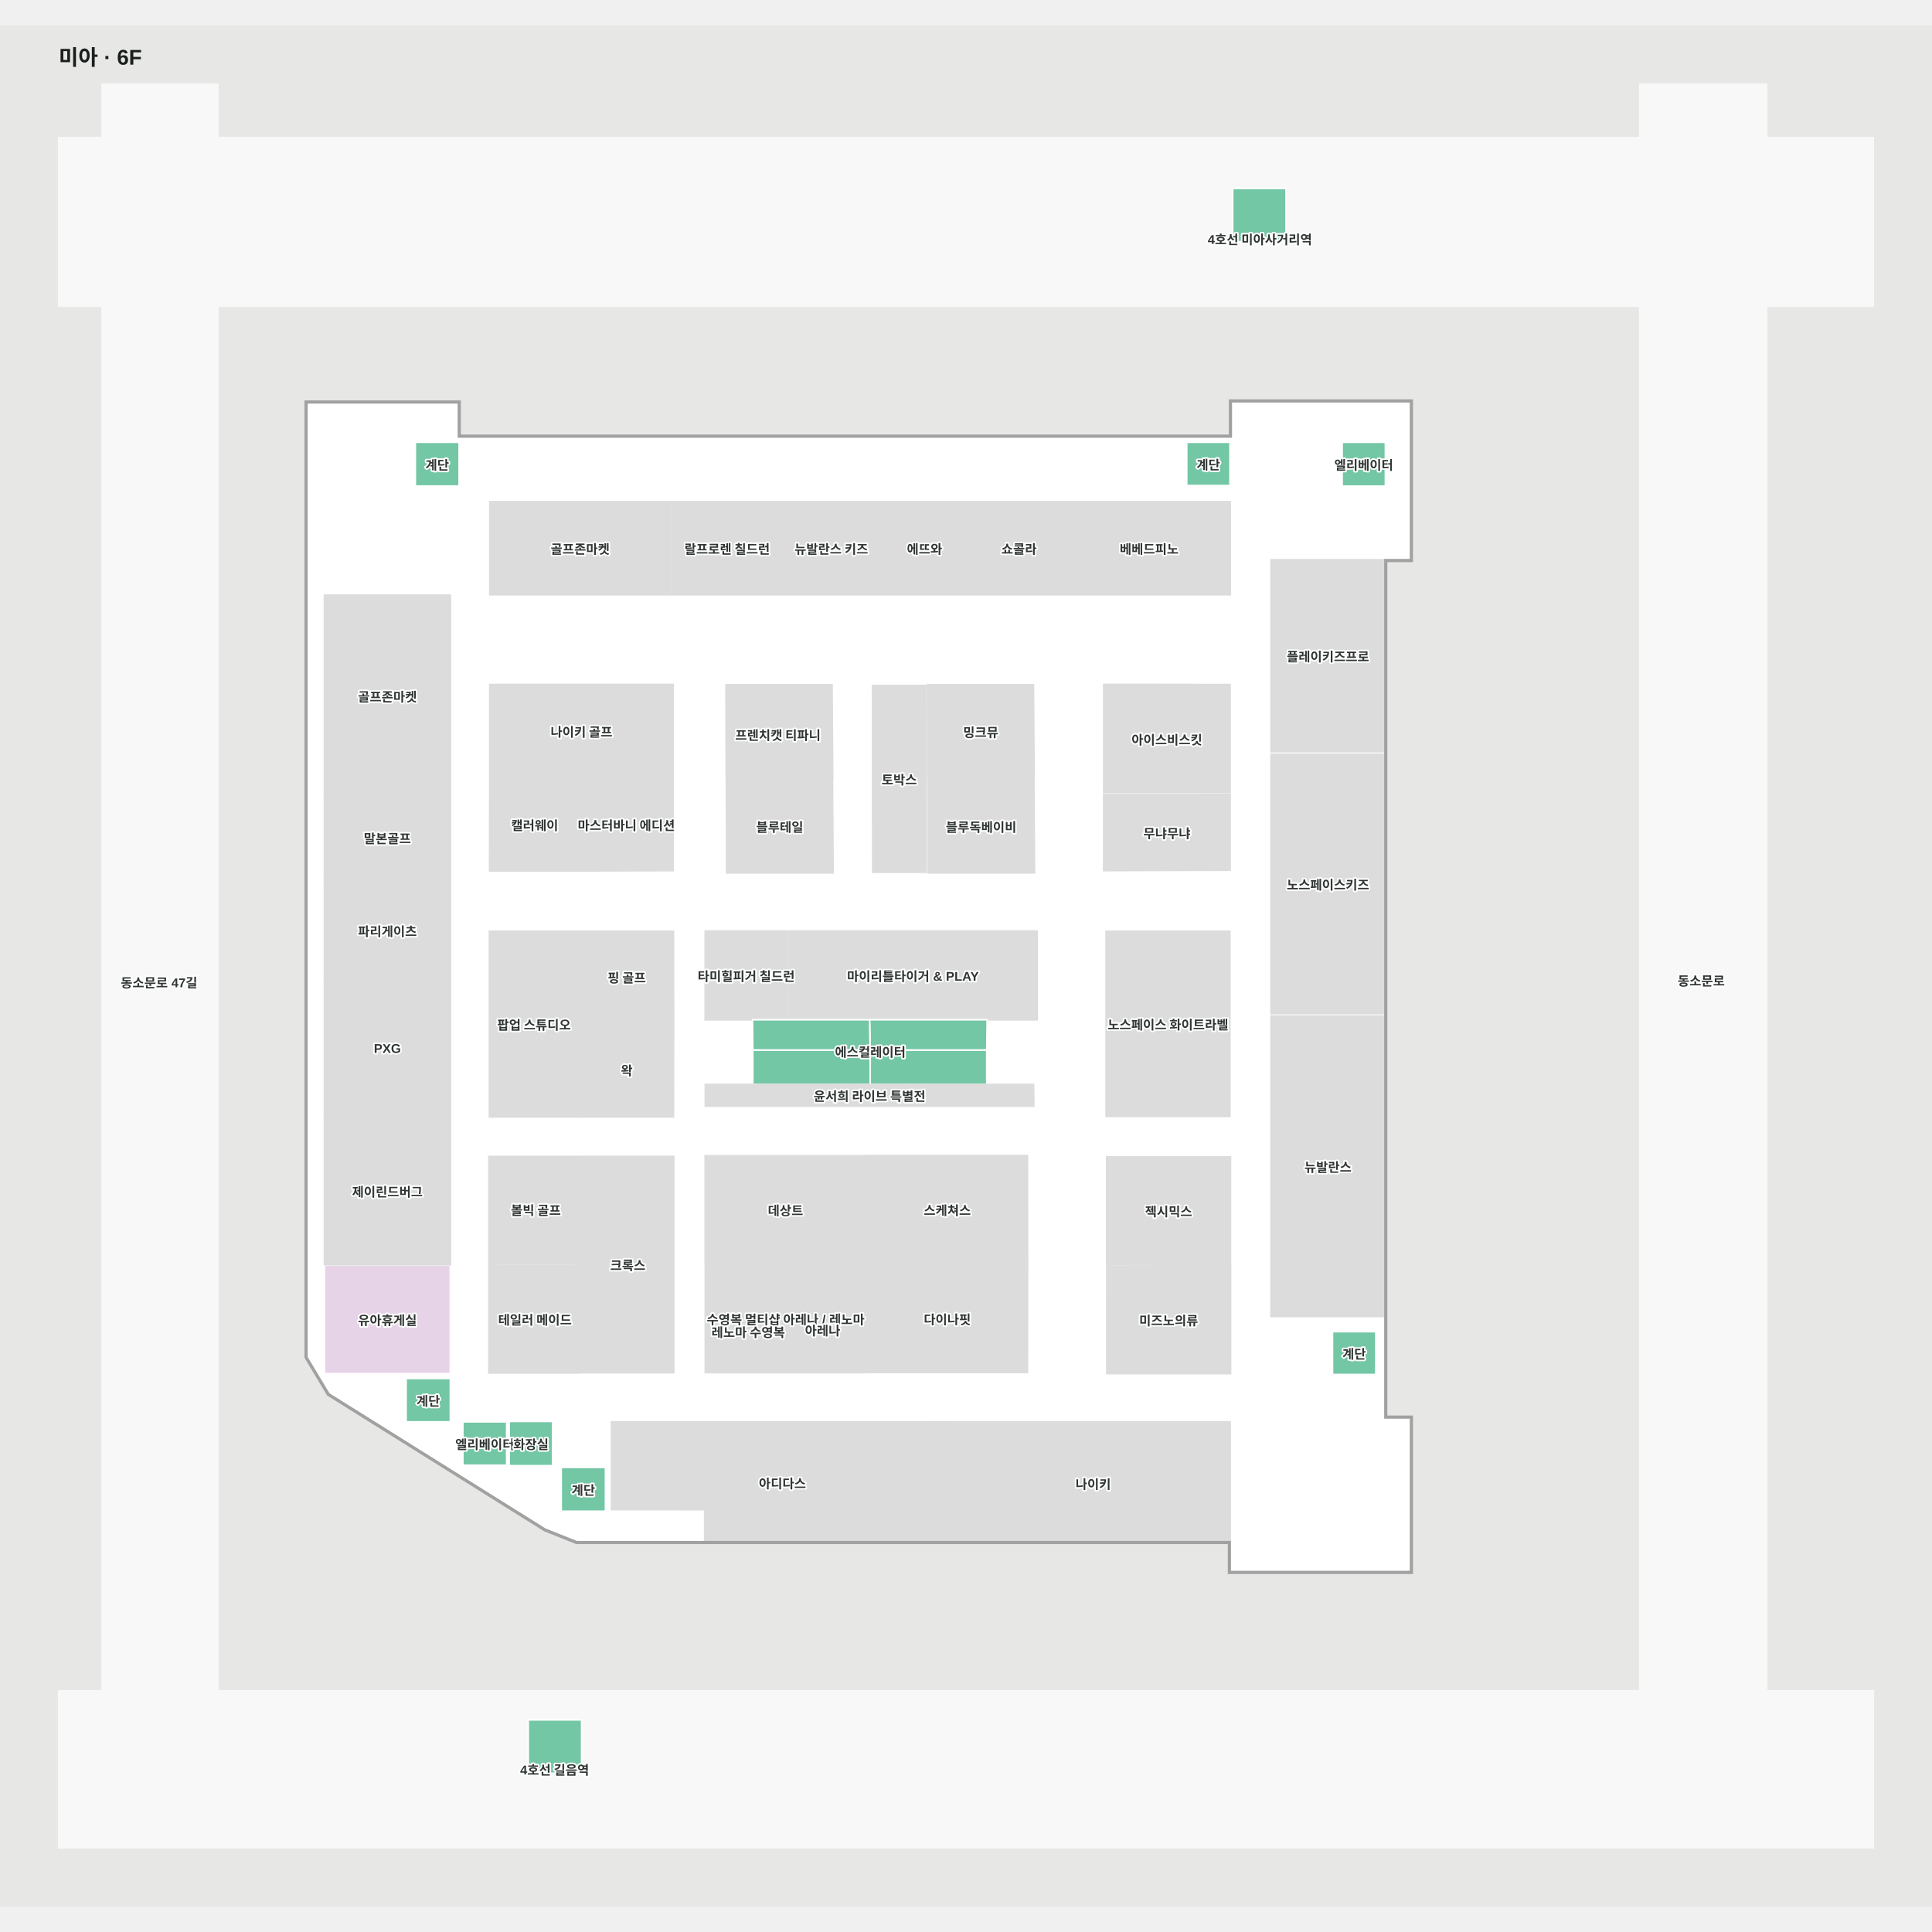
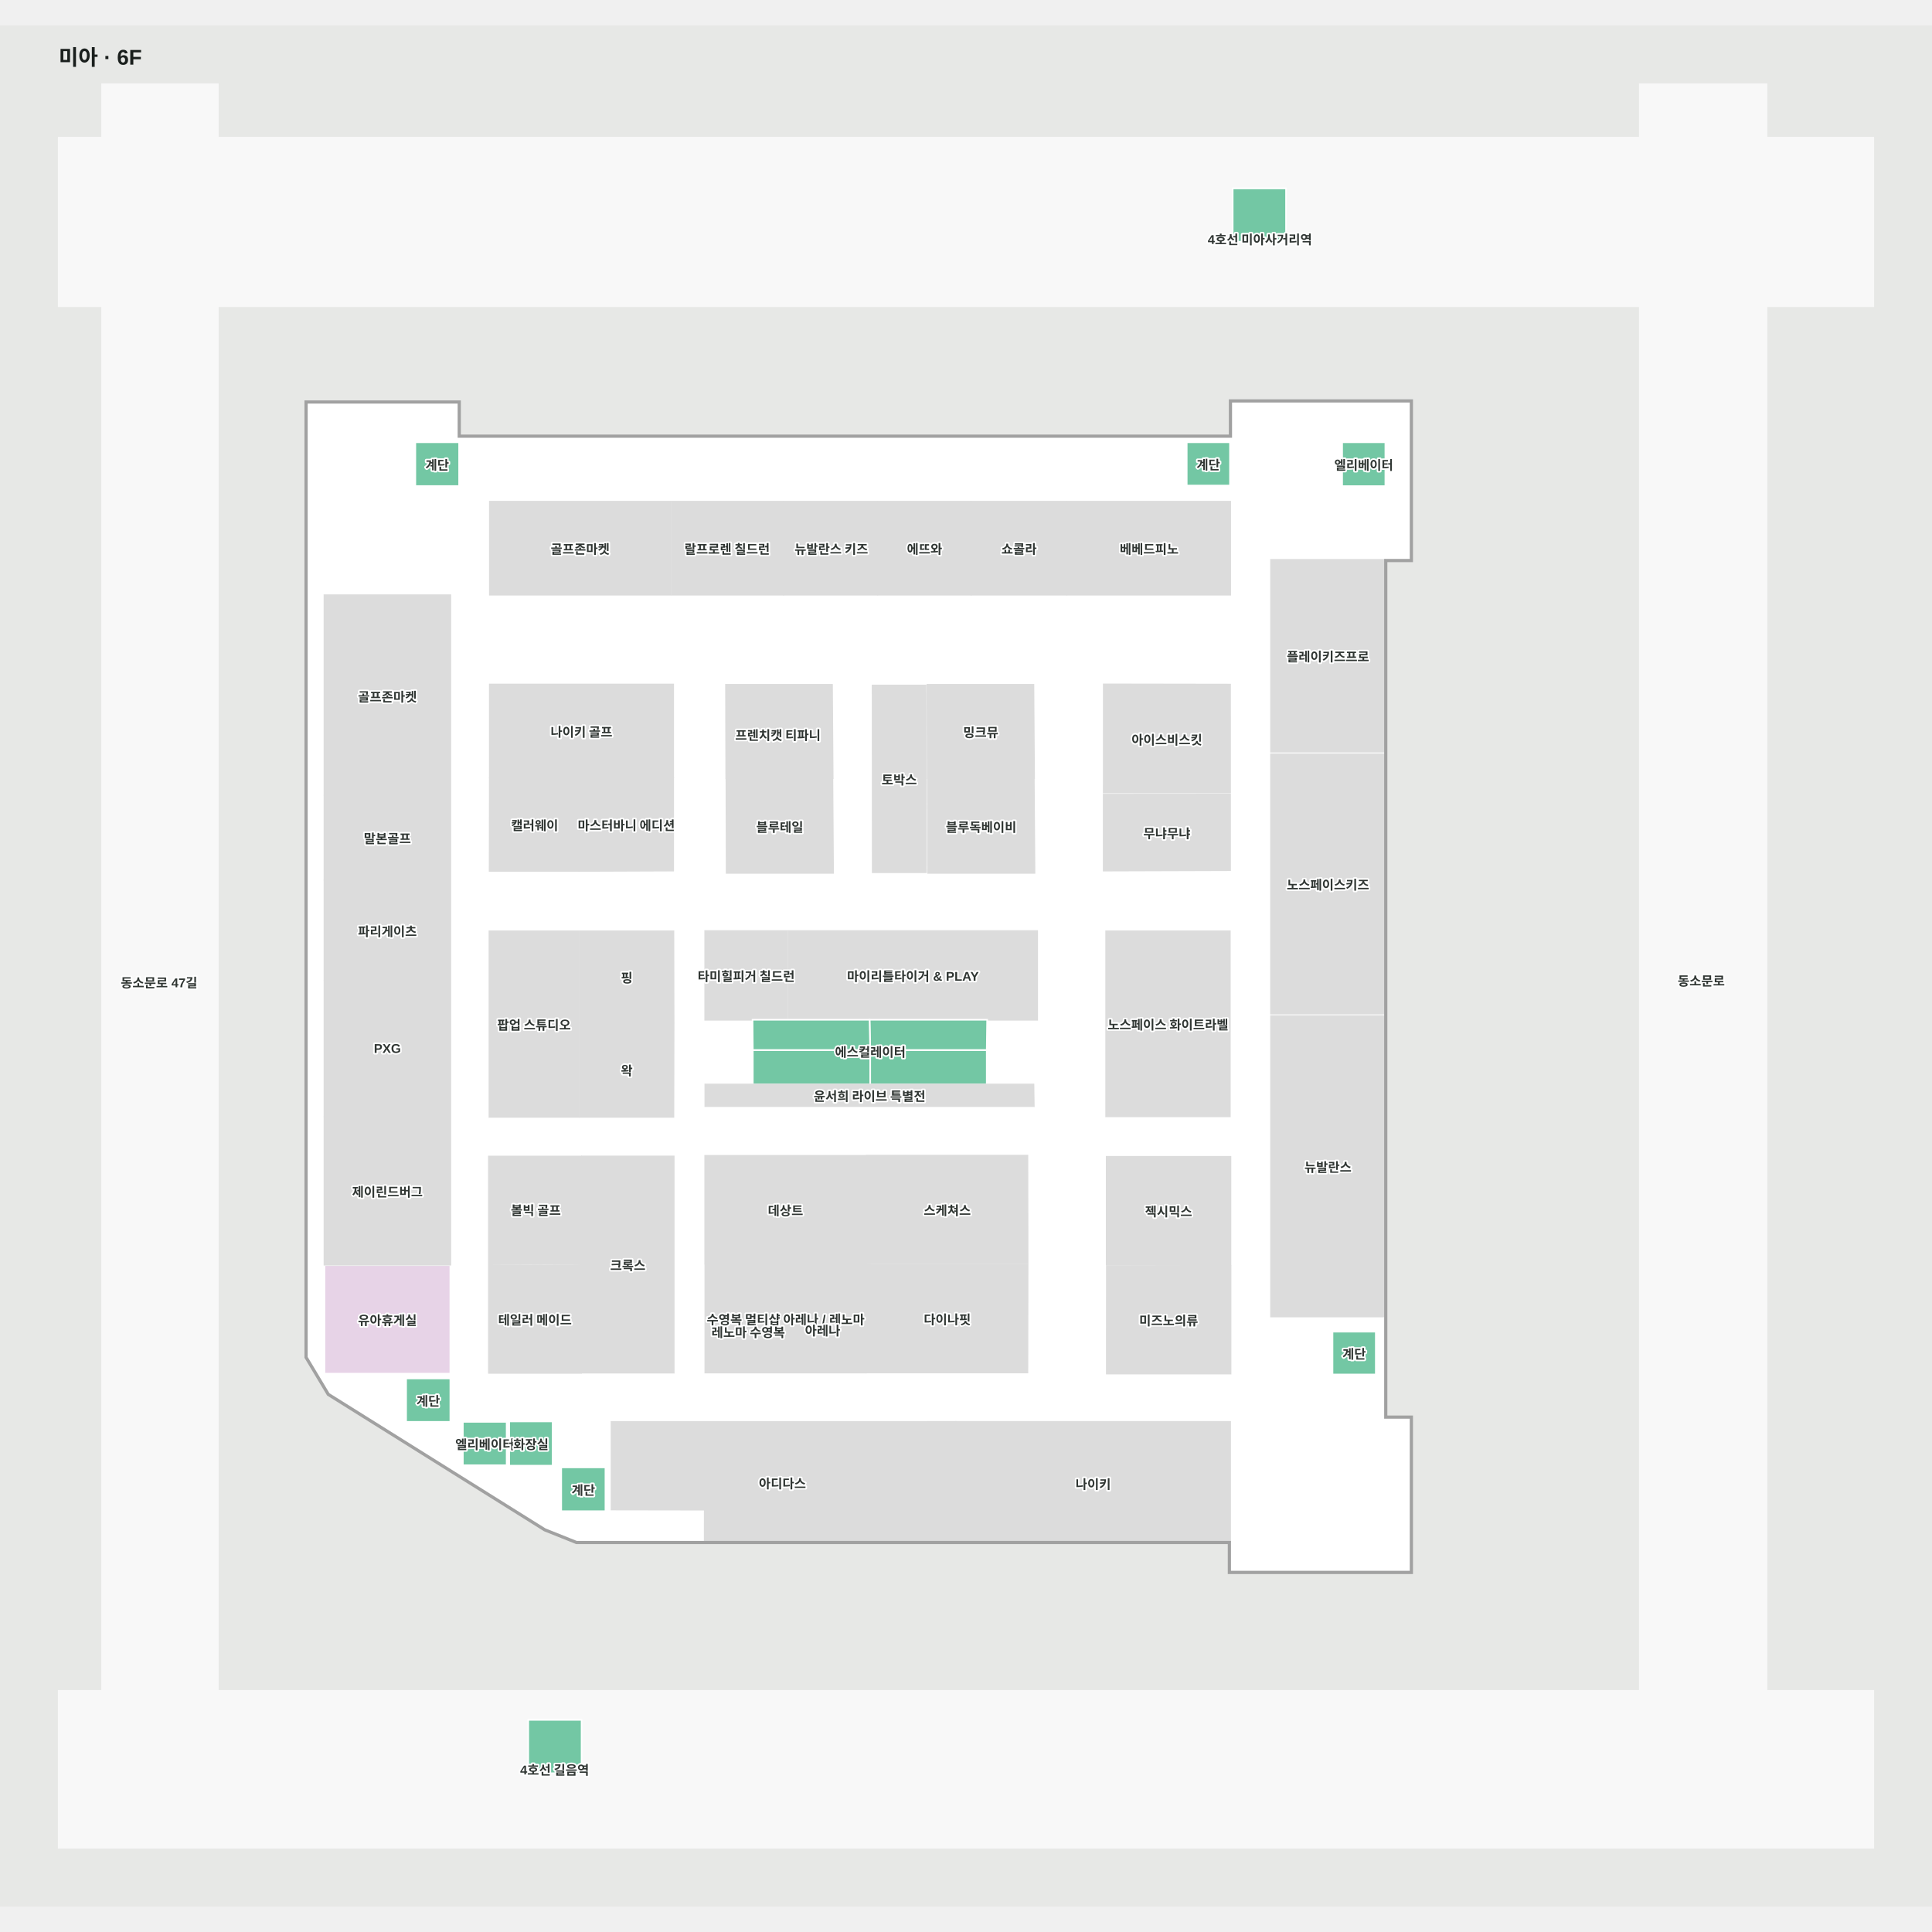
<svg xmlns="http://www.w3.org/2000/svg" viewBox="-55 -55 1810 1762.251" width="1200" height="1200" role="img" aria-labelledby="title desc">
  <rect x="-55" y="-55" width="1810" height="1762.251" fill="#e7e8e6" />
  <g>
    <polygon points="232.50,1192.58 253.10,1226.92 455.68,1353.66 485.29,1365.50 1097.50,1365.50 1097.50,1393.50 1266.50,1393.50 1266.50,1249.50 1242.50,1249.50 1242.50,445.50 1266.50,445.50 1266.50,297.50 1098.50,297.50 1098.50,330.50 374.50,330.50 374.50,298.50 232.50,298.50" fill="#ffffff" fill-opacity="1" stroke="#ffffff" stroke-width="1.5" />
    <polygon points="-0.00,1505.24 1700.00,1505.24 1700.00,1652.25 -0.00,1652.25" fill="#f8f8f8" fill-opacity="1" stroke="#f8f8f8" stroke-width="1.5" />
    <polygon points="0.00,208.01 40.62,208.01 40.62,1505.24 149.10,1505.24 149.10,208.01 1481.23,208.01 1481.23,1505.24 1600.00,1505.24 1600.00,208.01 1700.00,208.01 1700.00,50.09 1600.00,50.09 1600.00,0.00 1481.23,0.00 1481.23,50.09 149.10,50.09 149.10,-0.00 40.62,-0.00 40.62,50.09 0.00,50.09" fill="#f8f8f8" fill-opacity="1" stroke="#f8f8f8" stroke-width="1.5" />
  </g>
  <g>
    <polygon points="1097.48,1365.40 1097.48,1253.19 841.05,1253.19 841.05,1365.40" fill="#dcdcdc" fill-opacity="1" stroke="#dcdcdc" stroke-width="1.5" />
    <polygon points="840.08,1365.40 840.08,1253.19 517.87,1253.20 517.87,1335.33 605.23,1335.47 605.16,1365.50" fill="#dcdcdc" fill-opacity="1" stroke="#dcdcdc" stroke-width="1.5" />
    <polygon points="512.23,1336.90 512.23,1295.85 470.78,1295.85 470.78,1336.90" fill="#73c7a4" fill-opacity="1" stroke="#ffffff" stroke-width="1.5" />
    <polygon points="462.73,1294.24 462.73,1252.78 422.08,1252.78 422.08,1294.24" fill="#73c7a4" fill-opacity="1" stroke="#ffffff" stroke-width="1.5" />
    <polygon points="419.67,1293.84 419.67,1253.19 378.62,1253.19 378.62,1293.84" fill="#73c7a4" fill-opacity="1" stroke="#ffffff" stroke-width="1.5" />
    <polygon points="366.91,1253.20 366.91,1212.55 325.46,1212.55 325.46,1253.20" fill="#73c7a4" fill-opacity="1" stroke="#ffffff" stroke-width="1.5" />
    <polygon points="1233.93,1208.81 1233.93,1168.70 1193.35,1168.70 1193.35,1208.81" fill="#73c7a4" fill-opacity="1" stroke="#ffffff" stroke-width="1.5" />
    <polygon points="1097.88,1207.99 1097.88,1106.99 981.95,1107.23 981.88,1207.99" fill="#dcdcdc" fill-opacity="1" stroke="#dcdcdc" stroke-width="1.5" />
    <polygon points="1097.78,1105.75 1097.78,1004.87 981.78,1004.87 981.78,1105.87" fill="#dcdcdc" fill-opacity="1" stroke="#dcdcdc" stroke-width="1.5" />
    <polygon points="756.20,1104.85 756.03,1003.92 605.64,1003.92 605.64,1104.92" fill="#dcdcdc" fill-opacity="1" stroke="#dcdcdc" stroke-width="1.5" />
    <polygon points="756.13,1207.02 756.30,1106.03 605.74,1106.10 605.74,1207.03" fill="#dcdcdc" fill-opacity="1" stroke="#dcdcdc" stroke-width="1.5" />
    <polygon points="576.20,1207.13 576.20,1004.53 490.18,1004.53 490.18,1106.08 490.18,1207.13" fill="#dcdcdc" fill-opacity="1" stroke="#dcdcdc" stroke-width="1.5" />
    <polygon points="489.28,1207.36 489.28,1106.36 403.00,1107.00 403.00,1207.36" fill="#dcdcdc" fill-opacity="1" stroke="#dcdcdc" stroke-width="1.5" />
    <polygon points="489.28,1104.94 489.28,1004.57 403.00,1004.57 403.00,1105.57" fill="#dcdcdc" fill-opacity="1" stroke="#dcdcdc" stroke-width="1.5" />
    <polygon points="1097.23,967.01 1097.23,793.57 981.27,793.57 981.27,967.01" fill="#dcdcdc" fill-opacity="1" stroke="#dcdcdc" stroke-width="1.5" />
    <polygon points="682.50,876.51 682.50,793.34 605.64,793.34 605.64,876.51 650.02,876.51" fill="#dcdcdc" fill-opacity="1" stroke="#dcdcdc" stroke-width="1.5" />
    <polygon points="916.70,876.51 916.70,793.34 683.86,793.34 683.86,876.51" fill="#dcdcdc" fill-opacity="1" stroke="#dcdcdc" stroke-width="1.5" />
    <polygon points="487.16,967.52 487.15,879.14 487.16,793.57 403.51,793.57 403.51,967.52" fill="#dcdcdc" fill-opacity="1" stroke="#dcdcdc" stroke-width="1.5" />
    <polygon points="575.93,967.52 576.10,880.10 488.22,880.10 488.23,967.52" fill="#dcdcdc" fill-opacity="1" stroke="#dcdcdc" stroke-width="1.5" />
    <polygon points="576.10,879.14 575.93,793.57 488.23,793.57 488.22,879.14" fill="#dcdcdc" fill-opacity="1" stroke="#dcdcdc" stroke-width="1.5" />
    <polygon points="1242.50,625.36 1242.50,445.57 1135.73,445.57 1135.73,625.36" fill="#dcdcdc" fill-opacity="1" stroke="#dcdcdc" stroke-width="1.5" />
    <polygon points="1242.48,1154.50 1242.48,873.03 1135.73,873.03 1135.73,1154.50" fill="#dcdcdc" fill-opacity="1" stroke="#dcdcdc" stroke-width="1.5" />
    <polygon points="1242.48,870.72 1242.48,627.76 1135.71,627.76 1135.71,870.72" fill="#dcdcdc" fill-opacity="1" stroke="#dcdcdc" stroke-width="1.5" />
    <polygon points="1097.45,663.57 1097.42,562.45 979.05,562.26 979.01,663.57" fill="#dcdcdc" fill-opacity="1" stroke="#dcdcdc" stroke-width="1.5" />
    <polygon points="1097.43,736.39 1097.43,665.42 978.98,665.52 978.98,736.76" fill="#dcdcdc" fill-opacity="1" stroke="#dcdcdc" stroke-width="1.5" />
    <polygon points="725.13,650.16 724.50,562.66 625.13,562.66 625.36,650.16" fill="#dcdcdc" fill-opacity="1" stroke="#dcdcdc" stroke-width="1.5" />
    <polygon points="575.70,649.36 575.70,562.36 403.86,562.36 403.86,649.36 488.12,649.36" fill="#dcdcdc" fill-opacity="1" stroke="#dcdcdc" stroke-width="1.5" />
    <polygon points="575.68,736.76 575.70,650.10 488.12,650.10 487.82,737.10" fill="#dcdcdc" fill-opacity="1" stroke="#dcdcdc" stroke-width="1.5" />
    <polygon points="487.06,737.10 487.35,650.10 403.85,650.10 403.69,737.10" fill="#dcdcdc" fill-opacity="1" stroke="#dcdcdc" stroke-width="1.5" />
    <polygon points="1242.90,376.56 1242.90,335.45 1202.37,335.45 1202.37,376.56" fill="#73c7a4" fill-opacity="1" stroke="#ffffff" stroke-width="1.5" />
    <polygon points="1097.32,375.99 1097.32,335.45 1056.78,335.45 1056.78,375.99" fill="#73c7a4" fill-opacity="1" stroke="#ffffff" stroke-width="1.5" />
    <polygon points="375.13,376.48 375.13,335.45 334.10,335.45 334.10,376.48" fill="#73c7a4" fill-opacity="1" stroke="#ffffff" stroke-width="1.5" />
    <polygon points="573.09,478.29 573.09,391.11 403.91,391.11 403.91,478.29" fill="#dcdcdc" fill-opacity="1" stroke="#dcdcdc" stroke-width="1.5" />
    <polygon points="944.10,478.29 944.10,391.11 855.23,391.11 855.23,478.29" fill="#dcdcdc" fill-opacity="1" stroke="#dcdcdc" stroke-width="1.5" />
    <polygon points="854.42,478.29 854.42,391.11 767.89,391.11 767.89,478.29" fill="#dcdcdc" fill-opacity="1" stroke="#dcdcdc" stroke-width="1.5" />
    <polygon points="766.77,478.29 766.77,391.11 679.55,391.11 679.55,478.29" fill="#dcdcdc" fill-opacity="1" stroke="#dcdcdc" stroke-width="1.5" />
    <polygon points="678.53,478.29 678.53,391.11 574.32,391.11 574.32,478.29" fill="#dcdcdc" fill-opacity="1" stroke="#dcdcdc" stroke-width="1.5" />
    <polygon points="1097.54,478.29 1097.54,391.11 945.13,391.11 945.13,478.29" fill="#dcdcdc" fill-opacity="1" stroke="#dcdcdc" stroke-width="1.5" />
    <polygon points="366.91,665.63 366.91,478.72 248.95,478.72 248.95,665.63" fill="#dcdcdc" fill-opacity="1" stroke="#dcdcdc" stroke-width="1.5" />
    <polygon points="366.91,1208.04 366.91,1106.33 248.95,1106.33 248.95,1208.04" fill="#e7d3e7" fill-opacity="1" stroke="#ffffff" stroke-width="1.5" />
    <polygon points="366.91,1105.98 366.91,967.81 248.95,967.81 248.95,1105.98" fill="#dcdcdc" fill-opacity="1" stroke="#dcdcdc" stroke-width="1.5" />
    <polygon points="366.91,966.72 366.91,840.48 248.95,840.48 248.95,966.72" fill="#dcdcdc" fill-opacity="1" stroke="#dcdcdc" stroke-width="1.5" />
    <polygon points="366.91,839.38 366.91,746.10 248.95,746.10 248.95,839.38" fill="#dcdcdc" fill-opacity="1" stroke="#dcdcdc" stroke-width="1.5" />
    <polygon points="366.91,745.20 366.91,666.62 248.95,666.62 248.95,745.20" fill="#dcdcdc" fill-opacity="1" stroke="#dcdcdc" stroke-width="1.5" />
    <polygon points="760.27,937.13 760.27,904.85 650.25,904.85 650.25,937.13" fill="#73c7a4" fill-opacity="1" stroke="#ffffff" stroke-width="1.5" />
    <polygon points="869.45,937.13 869.45,904.85 760.27,904.85 760.27,937.13" fill="#73c7a4" fill-opacity="1" stroke="#ffffff" stroke-width="1.5" />
    <polygon points="869.45,904.85 869.84,876.51 836.11,876.51 759.65,876.51 760.27,904.85" fill="#73c7a4" fill-opacity="1" stroke="#ffffff" stroke-width="1.5" />
    <polygon points="760.27,904.85 759.65,876.51 682.50,876.51 650.02,876.51 650.25,904.85" fill="#73c7a4" fill-opacity="1" stroke="#ffffff" stroke-width="1.5" />
    <polygon points="1099.84,97.63 1099.84,147.63 1149.84,147.63 1149.84,97.63" fill="#73c7a4" fill-opacity="1" stroke="#ffffff" stroke-width="1.5" />
    <polygon points="439.88,1532.38 439.88,1582.38 489.88,1582.38 489.88,1532.38" fill="#73c7a4" fill-opacity="1" stroke="#ffffff" stroke-width="1.5" />
    <polygon points="231.00,813.94 231.00,1193.00 252.00,1228.00 455.00,1355.00 485.00,1367.00 1096.00,1367.00 1096.00,1395.00 1268.00,1395.00 1268.00,1248.00 1244.00,1248.00 1244.00,447.00 1268.00,447.00 1268.00,296.00 1097.00,296.00 1097.00,329.00 376.00,329.00 376.00,297.00 231.00,297.00 231.00,813.94 232.50,817.08 232.50,298.50 374.50,298.50 374.50,330.50 1098.50,330.50 1098.50,297.50 1266.50,297.50 1266.50,445.50 1242.50,445.50 1242.50,1249.50 1266.50,1249.50 1266.50,1393.50 1097.50,1393.50 1097.50,1365.50 485.29,1365.50 455.68,1353.66 253.10,1226.92 232.50,1192.58 232.50,817.08" fill="#a1a1a1" fill-opacity="1" stroke="#a1a1a1" stroke-width="1.5" />
    <polygon points="907.57,1206.97 907.74,1105.98 757.18,1106.05 757.18,1206.98" fill="#dcdcdc" fill-opacity="1" stroke="#dcdcdc" stroke-width="1.5" />
    <polygon points="907.74,1104.71 907.57,1003.77 757.18,1003.77 757.18,1104.77" fill="#dcdcdc" fill-opacity="1" stroke="#dcdcdc" stroke-width="1.5" />
    <polygon points="605.74,937.13 605.74,957.45 913.55,957.45 913.24,937.13" fill="#dcdcdc" fill-opacity="1" stroke="#dcdcdc" stroke-width="1.5" />
    <polygon points="913.82,650.16 913.19,562.66 813.82,562.66 814.05,650.16" fill="#dcdcdc" fill-opacity="1" stroke="#dcdcdc" stroke-width="1.5" />
    <polygon points="914.20,738.91 913.57,651.41 814.20,651.41 814.43,738.91" fill="#dcdcdc" fill-opacity="1" stroke="#dcdcdc" stroke-width="1.5" />
    <polygon points="725.51,738.91 724.88,651.41 625.51,651.41 625.74,738.91" fill="#dcdcdc" fill-opacity="1" stroke="#dcdcdc" stroke-width="1.5" />
    <polygon points="812.47,738.29 812.16,563.29 762.47,563.29 762.59,738.29" fill="#dcdcdc" fill-opacity="1" stroke="#dcdcdc" stroke-width="1.5" />
  </g>
  <g font-family="Arial, 'Noto Sans KR', sans-serif" font-size="12" font-weight="600" fill="#303633" stroke="#fff" stroke-width="3" paint-order="stroke" stroke-linejoin="round">
    <text x="969.16" y="1310.749" text-anchor="middle" dominant-baseline="central">나이키</text>
    <text x="678.027" y="1310.154" text-anchor="middle" dominant-baseline="central">아디다스</text>
    <text x="832.458" y="1156.481" text-anchor="middle" dominant-baseline="central">다이나핏</text>
    <text x="680.922" y="1054.415" text-anchor="middle" dominant-baseline="central">데상트</text>
    <text x="1039.878" y="1157.486" text-anchor="middle" dominant-baseline="central">미즈노의류</text>
    <text x="1189.103" y="1013.766" text-anchor="middle" dominant-baseline="central">뉴발란스</text>
    <text x="446.141" y="1156.865" text-anchor="middle" dominant-baseline="central">테일러 메이드</text>
    <text x="447.018" y="1054.193" text-anchor="middle" dominant-baseline="central">볼빅 골프</text>
    <text x="307.931" y="1036.899" text-anchor="middle" dominant-baseline="central">제이린드버그</text>
    <text x="681.022" y="1156.532" text-anchor="middle" dominant-baseline="central">수영복 멀티샵 아레나 / 레노마</text>
    <text x="1039.781" y="1055.37" text-anchor="middle" dominant-baseline="central">젝시믹스</text>
    <text x="832.458" y="1054.27" text-anchor="middle" dominant-baseline="central">스케쳐스</text>
    <text x="1189.114" y="535.464" text-anchor="middle" dominant-baseline="central">플레이키즈프로</text>
    <text x="1039.246" y="880.292" text-anchor="middle" dominant-baseline="central">노스페이스 화이트라벨</text>
    <text x="787.471" y="650.788" text-anchor="middle" dominant-baseline="central">토박스</text>
    <text x="800.277" y="834.928" text-anchor="middle" dominant-baseline="central">마이리틀타이거 &amp; PLAY</text>
    <text x="644.069" y="834.928" text-anchor="middle" dominant-baseline="central">타미힐피거 칠드런</text>
    <text x="532.159" y="923.329" text-anchor="middle" dominant-baseline="central">왁</text>
-     <text x="532.159" y="836.353" text-anchor="middle" dominant-baseline="central">핑 골프</text>
+     <text x="532.159" y="836.353" text-anchor="middle" dominant-baseline="central">핑</text>
    <text x="445.333" y="880.546" text-anchor="middle" dominant-baseline="central">팝업 스튜디오</text>
    <text x="307.931" y="903.393" text-anchor="middle" dominant-baseline="central">PXG</text>
    <text x="307.931" y="792.916" text-anchor="middle" dominant-baseline="central">파리게이츠</text>
    <text x="307.931" y="705.908" text-anchor="middle" dominant-baseline="central">말본골프</text>
    <text x="1038.232" y="613.407" text-anchor="middle" dominant-baseline="central">아이스비스킷</text>
    <text x="1038.205" y="701.09" text-anchor="middle" dominant-baseline="central">무냐무냐</text>
    <text x="1021.609" y="434.703" text-anchor="middle" dominant-baseline="central">베베드피노</text>
    <text x="899.666" y="434.703" text-anchor="middle" dominant-baseline="central">쇼콜라</text>
    <text x="626.22" y="434.703" text-anchor="middle" dominant-baseline="central">랄프로렌 칠드런</text>
    <text x="723.824" y="434.703" text-anchor="middle" dominant-baseline="central">뉴발란스 키즈</text>
    <text x="488.498" y="434.703" text-anchor="middle" dominant-baseline="central">골프존마켓</text>
    <text x="811.155" y="434.703" text-anchor="middle" dominant-baseline="central">에뜨와</text>
    <text x="673.792" y="609.085" text-anchor="middle" dominant-baseline="central">프렌치캣 티파니</text>
    <text x="1189.092" y="749.244" text-anchor="middle" dominant-baseline="central">노스페이스키즈</text>
    <text x="675.507" y="695.155" text-anchor="middle" dominant-baseline="central">블루테일</text>
    <text x="531.764" y="693.603" text-anchor="middle" dominant-baseline="central">마스터바니 에디션</text>
    <text x="445.905" y="693.603" text-anchor="middle" dominant-baseline="central">캘러웨이</text>
    <text x="489.78" y="606.043" text-anchor="middle" dominant-baseline="central">나이키 골프</text>
    <text x="307.931" y="573.121" text-anchor="middle" dominant-baseline="central">골프존마켓</text>
    <text x="533.189" y="1105.832" text-anchor="middle" dominant-baseline="central">크록스</text>
    <text x="715.702" y="1166.93" text-anchor="middle" dominant-baseline="central">아레나</text>
    <text x="645.967" y="1168.539" text-anchor="middle" dominant-baseline="central">레노마 수영복</text>
    <text x="1538.804" y="839.268" text-anchor="middle" dominant-baseline="central">동소문로</text>
    <text x="94" y="841" text-anchor="middle" dominant-baseline="central">동소문로 47길</text>
    <text x="307.931" y="1157.182" text-anchor="middle" dominant-baseline="central">유아휴게실</text>
    <text x="346.187" y="1232.874" text-anchor="middle" dominant-baseline="central">계단</text>
    <text x="399.142" y="1273.511" text-anchor="middle" dominant-baseline="central">엘리베이터</text>
    <text x="464.588" y="1576.491" text-anchor="middle" dominant-baseline="central">4호선 길음역</text>
    <text x="1125.332" y="142.701" text-anchor="middle" dominant-baseline="central">4호선 미아사거리역</text>
    <text x="760.31" y="905.88" text-anchor="middle" dominant-baseline="central">에스컬레이터</text>
    <text x="491.506" y="1316.373" text-anchor="middle" dominant-baseline="central">계단</text>
    <text x="354.611" y="355.967" text-anchor="middle" dominant-baseline="central">계단</text>
    <text x="1077.05" y="355.721" text-anchor="middle" dominant-baseline="central">계단</text>
    <text x="1222.637" y="356.006" text-anchor="middle" dominant-baseline="central">엘리베이터</text>
    <text x="1213.638" y="1188.754" text-anchor="middle" dominant-baseline="central">계단</text>
    <text x="442.406" y="1273.511" text-anchor="middle" dominant-baseline="central">화장실</text>
    <text x="759.645" y="947.293" text-anchor="middle" dominant-baseline="central">윤서희 라이브 특별전</text>
    <text x="863.819" y="606.408" text-anchor="middle" dominant-baseline="central">밍크뮤</text>
    <text x="864.196" y="695.155" text-anchor="middle" dominant-baseline="central">블루독베이비</text>
  </g>
  <style>.managed-brand { fill:#9a5300; font-size:15px; font-weight:800; stroke:#fff7df; stroke-width:5; }</style>
  <text x="-1.1368683772161603e-13" y="-18" font-family="Arial, 'Noto Sans KR', sans-serif" font-size="20" font-weight="700" fill="#1a1f1d">미아 · 6F</text>
</svg>
